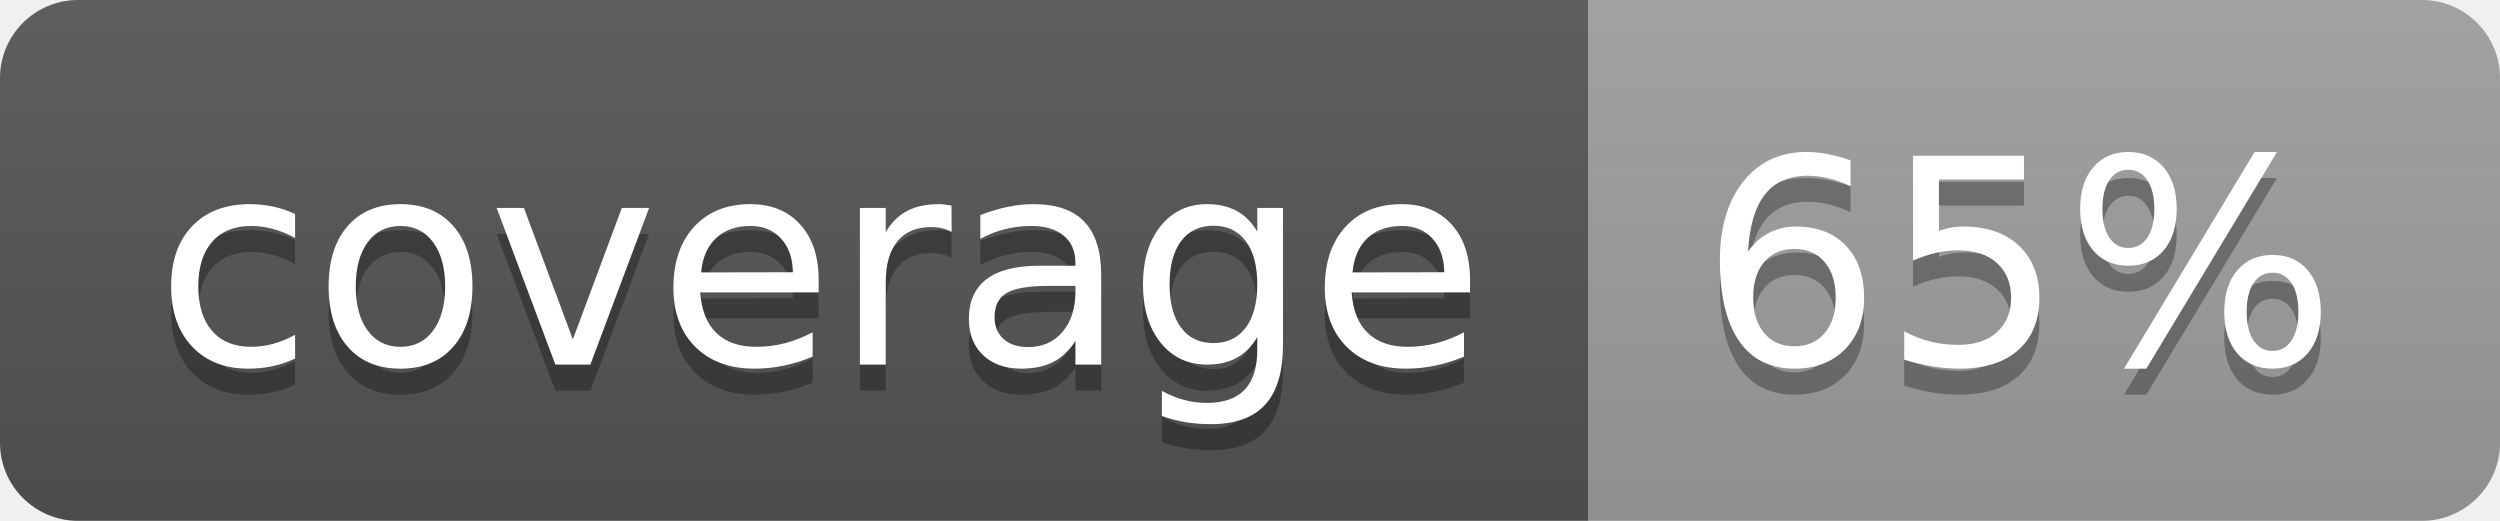
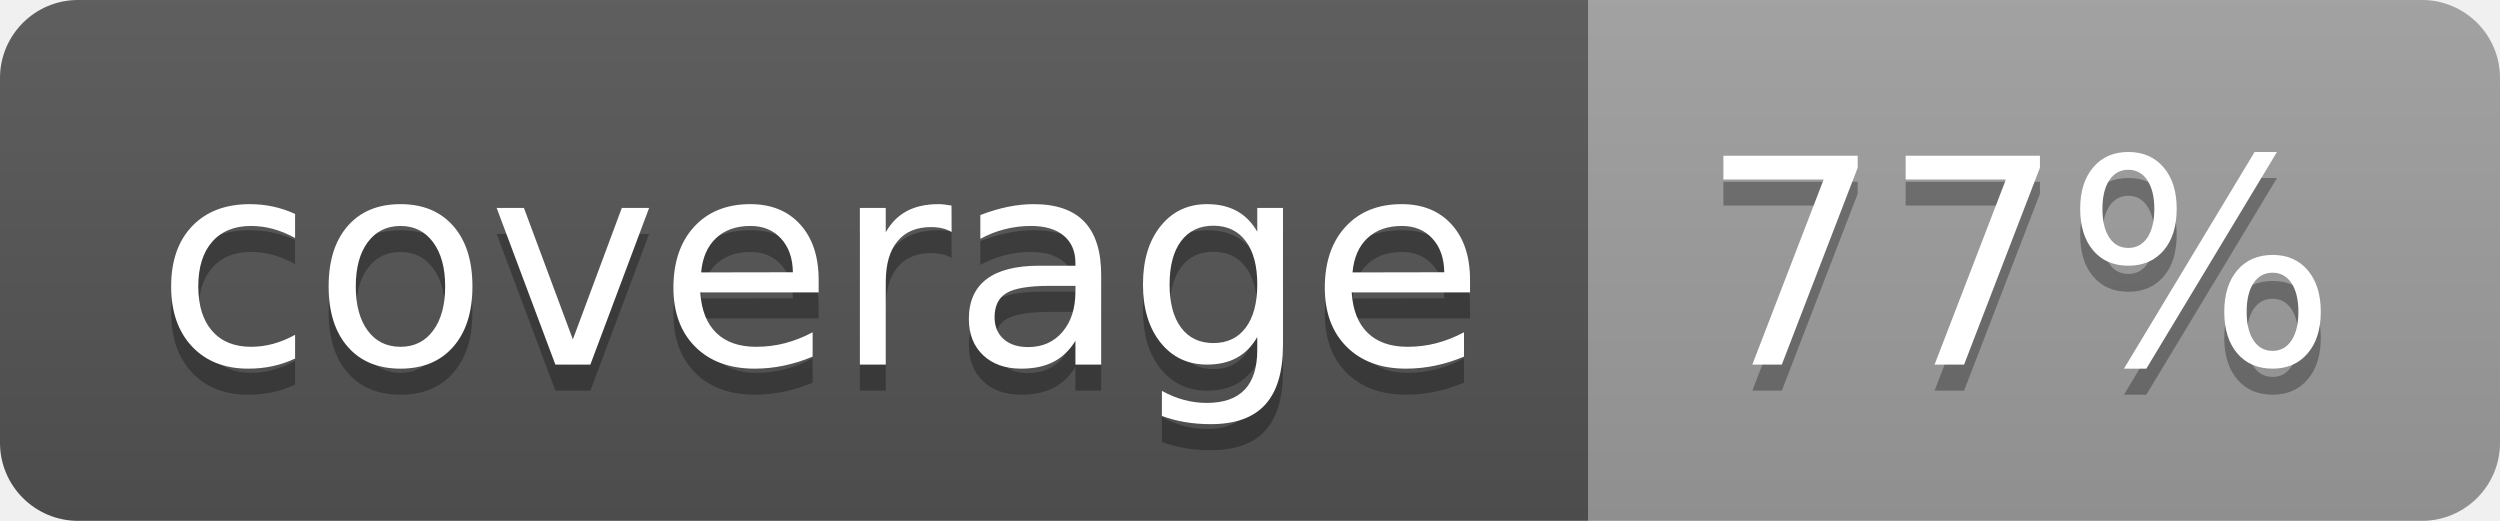
<svg xmlns="http://www.w3.org/2000/svg" width="96" height="20">
  <linearGradient id="b" x2="0" y2="100%">
    <stop offset="0" stop-color="#bbb" stop-opacity=".1" />
    <stop offset="1" stop-opacity=".1" />
  </linearGradient>
  <clipPath id="a">
    <rect width="96" height="20" rx="3" fill="#fff" />
  </clipPath>
  <g clip-path="url(#a)">
    <path fill="#555" d="M0 0h61v20H0z" />
    <path fill="#9F9F9F" d="M61 0h35v20H61z" />
    <path fill="url(#b)" d="M0 0h96v20H0z" />
  </g>
  <g fill="#fff" text-anchor="middle" font-family="DejaVu Sans,Verdana,Geneva,sans-serif" font-size="110">
    <text x="315" y="150" fill="#010101" fill-opacity=".3" transform="scale(.1)" textLength="510">coverage</text>
    <text x="315" y="140" transform="scale(.1)" textLength="510">coverage</text>
-     <text x="775" y="150" fill="#010101" fill-opacity=".3" transform="scale(.1)" textLength="250">65%</text>
-     <text x="775" y="140" transform="scale(.1)" textLength="250">65%</text>
+     <text x="775" y="150" fill="#010101" fill-opacity=".3" transform="scale(.1)" textLength="250">77%</text>
+     <text x="775" y="140" transform="scale(.1)" textLength="250">77%</text>
  </g>
</svg>
